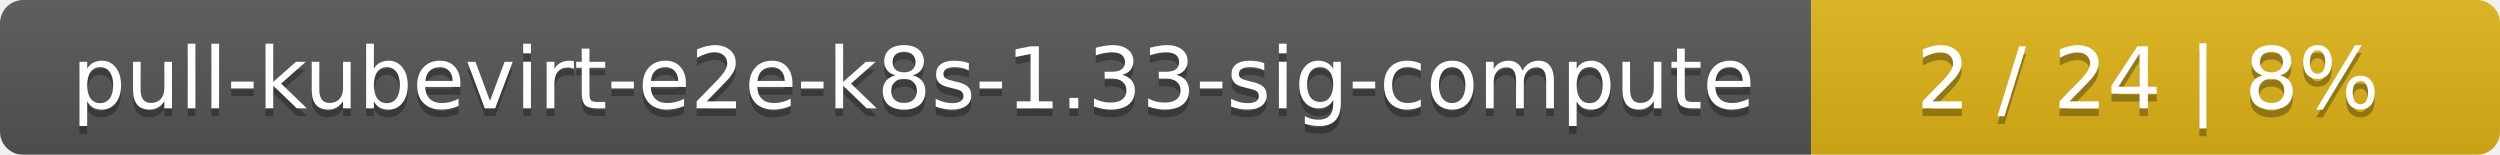
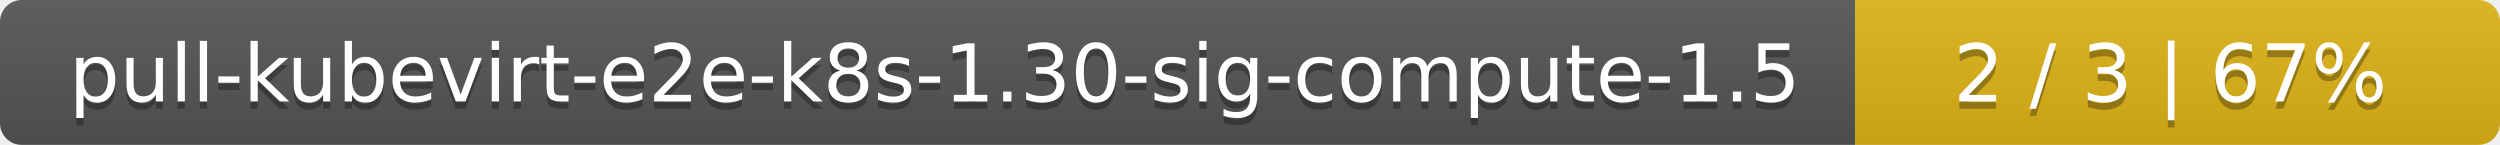
- <svg xmlns="http://www.w3.org/2000/svg" width="323" height="20">
+ <svg xmlns="http://www.w3.org/2000/svg" width="345" height="20">
  <linearGradient id="smooth" x2="0" y2="100%">
    <stop offset="0" stop-color="#bbb" stop-opacity=".1" />
    <stop offset="1" stop-opacity=".1" />
  </linearGradient>
  <mask id="round">
-     <rect width="323" height="20" rx="3" fill="#fff" />
+     <rect width="345" height="20" rx="3" fill="#fff" />
  </mask>
  <g mask="url(#round)">
-     <rect width="234" height="20" fill="#555" />
-     <rect x="234" width="89" height="20" fill="#dfb317" />
-     <rect width="323" height="20" fill="url(#smooth)" />
+     <rect width="256" height="20" fill="#555" />
+     <rect x="256" width="89" height="20" fill="#dfb317" />
+     <rect width="345" height="20" fill="url(#smooth)" />
  </g>
  <g fill="#fff" text-anchor="middle" font-family="DejaVu Sans,Verdana,Geneva,sans-serif" font-size="11">
-     <text x="118" y="15" fill="#010101" fill-opacity=".3">pull-kubevirt-e2e-k8s-1.33-sig-compute</text>
-     <text x="118" y="14">pull-kubevirt-e2e-k8s-1.33-sig-compute</text>
-     <text x="277.5" y="15" fill="#010101" fill-opacity=".3">2 / 24    |    8%</text>
-     <text x="277.5" y="14">2 / 24    |    8%</text>
+     <text x="129" y="15" fill="#010101" fill-opacity=".3">pull-kubevirt-e2e-k8s-1.30-sig-compute-1.5</text>
+     <text x="129" y="14">pull-kubevirt-e2e-k8s-1.30-sig-compute-1.5</text>
+     <text x="299.5" y="15" fill="#010101" fill-opacity=".3">2 / 3    |    67%</text>
+     <text x="299.5" y="14">2 / 3    |    67%</text>
  </g>
</svg>
